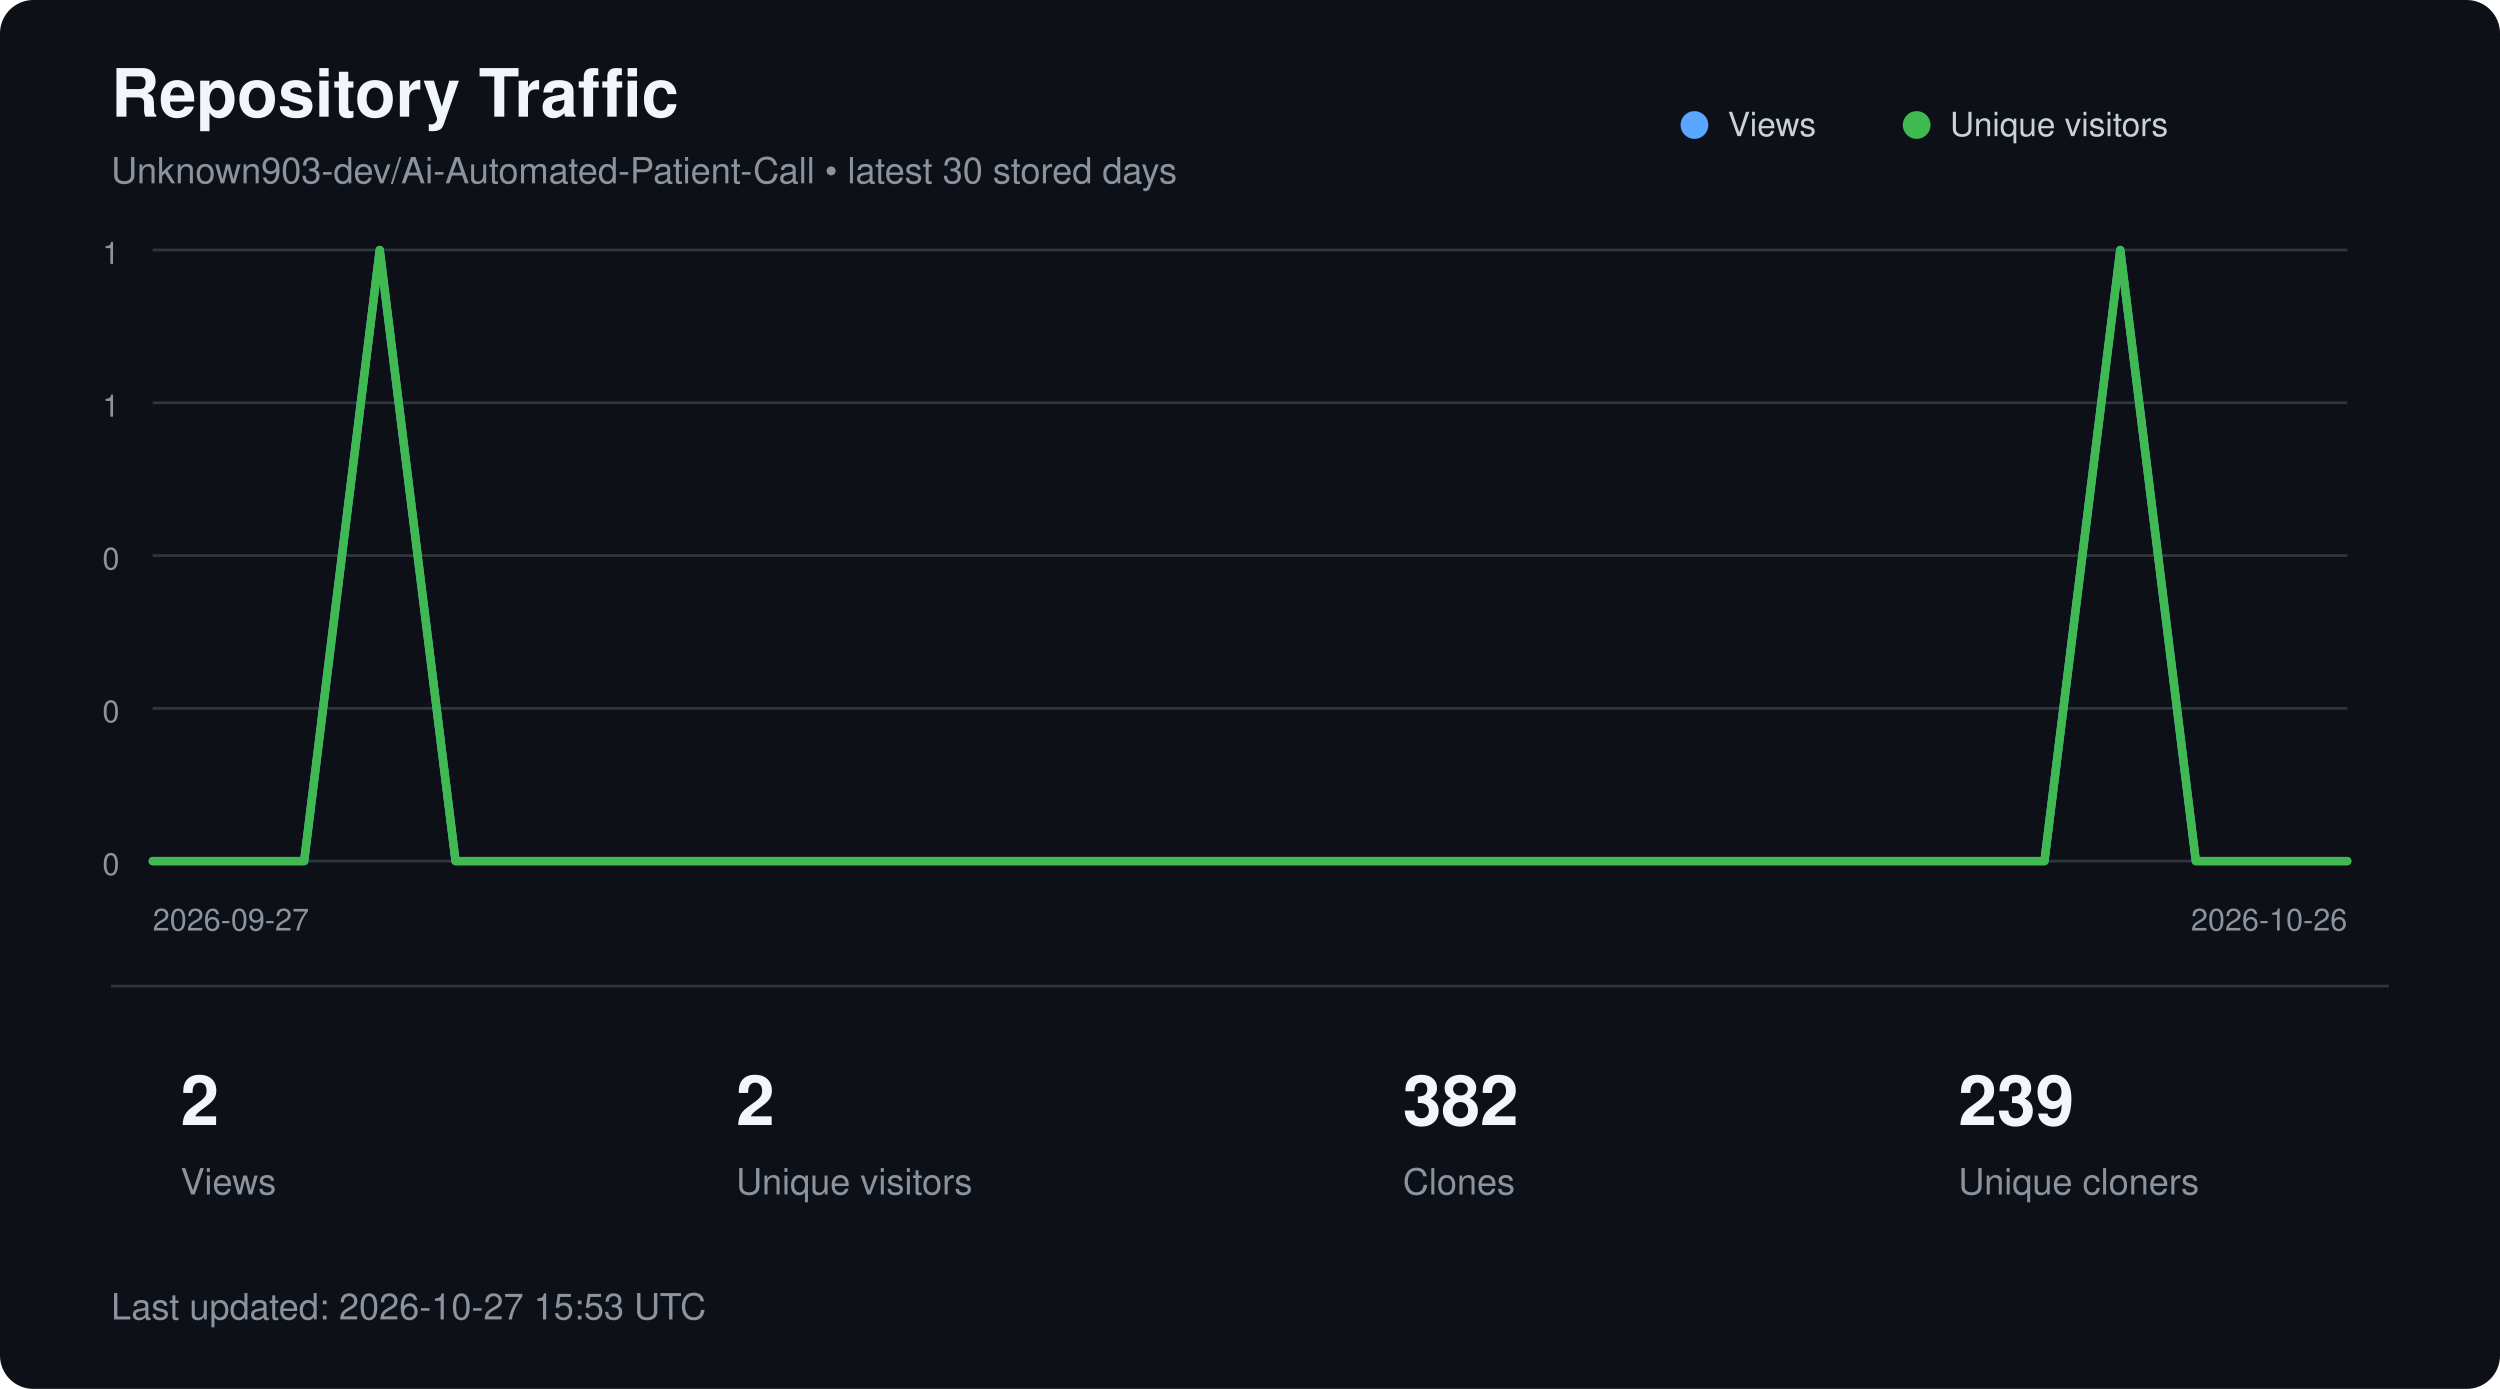
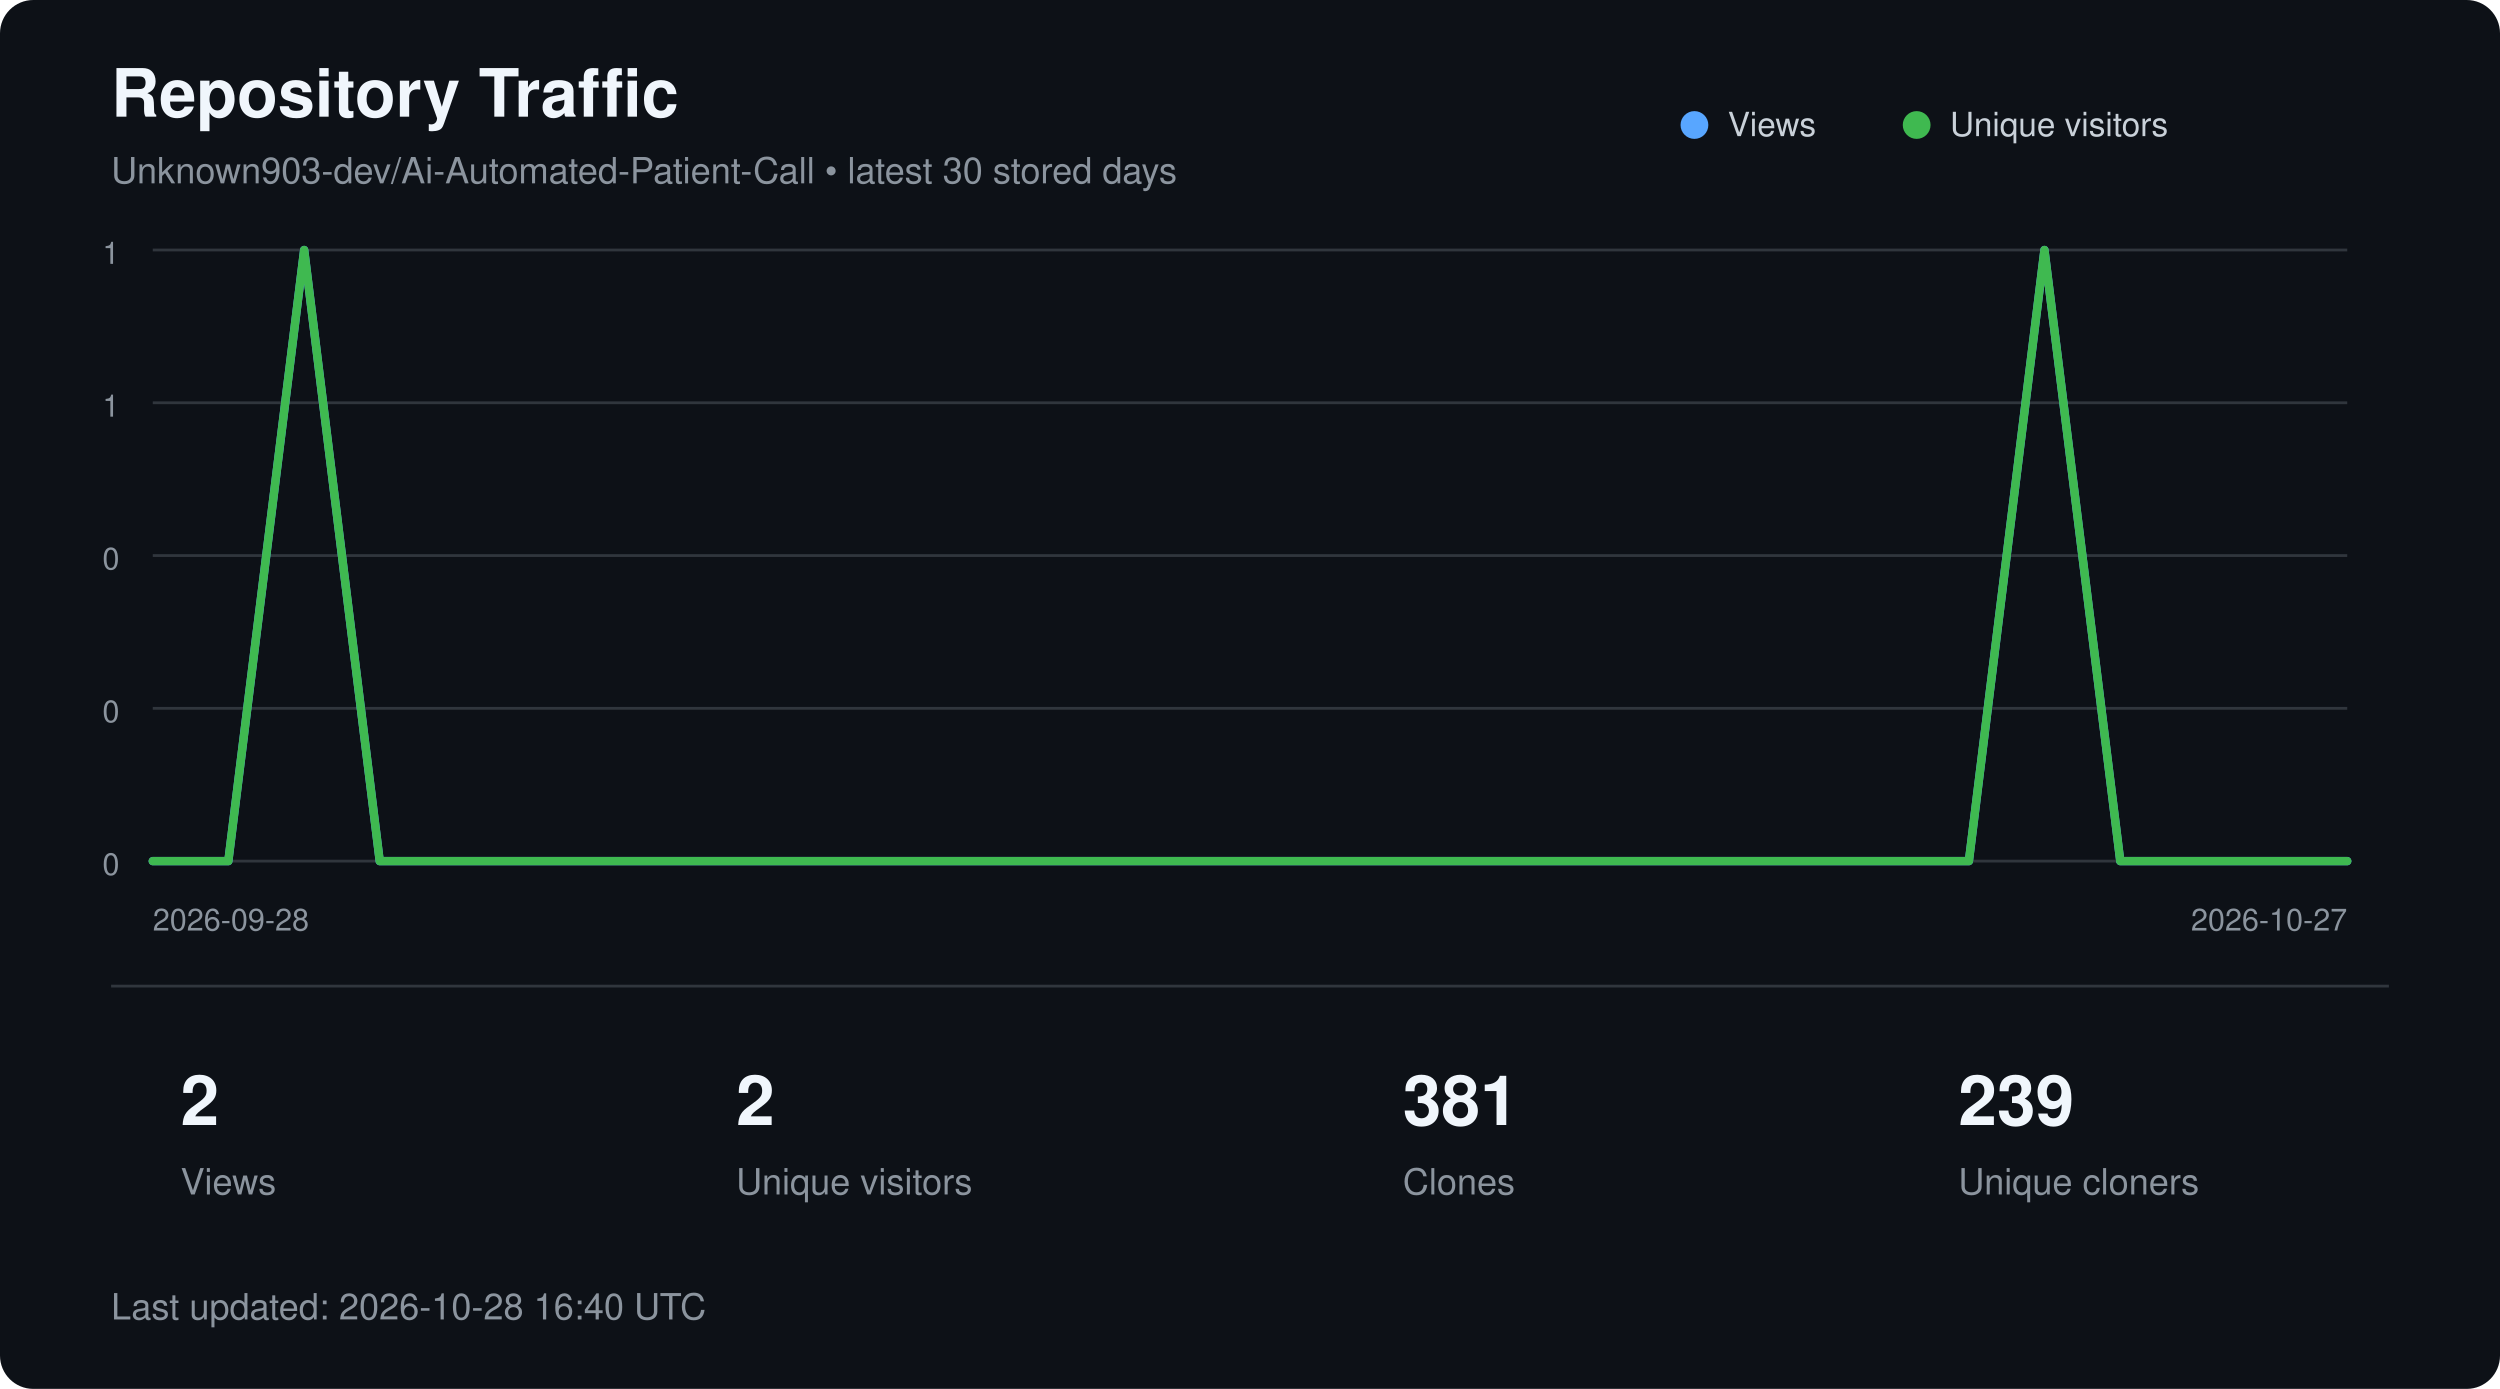
<svg xmlns="http://www.w3.org/2000/svg" width="900" height="500" viewBox="0 0 900 500" role="img" aria-labelledby="title description">
  <style>
        text {
            font-family:
                -apple-system,
                BlinkMacSystemFont,
                "Segoe UI",
                Helvetica,
                Arial,
                sans-serif;
        }

        .title {
            fill: #f0f6fc;
            font-size: 24px;
            font-weight: 600;
        }

        .subtitle {
            fill: #8b949e;
            font-size: 13px;
        }

        .axis {
            fill: #8b949e;
            font-size: 11px;
        }

        .metric {
            fill: #f0f6fc;
            font-size: 25px;
            font-weight: 600;
        }

        .metric-label {
            fill: #8b949e;
            font-size: 13px;
        }

        .legend {
            fill: #c9d1d9;
            font-size: 12px;
        }
    </style>
  <rect width="900" height="500" rx="12" fill="#0d1117" />
  <text x="40" y="42" class="title">
        Repository Traffic
    </text>
  <text x="40" y="66" class="subtitle">
        Unknown903-dev/Ai-Automated-Patient-Call • latest 30 stored days
    </text>
  <line x1="55" y1="90.0" x2="845" y2="90.0" stroke="#30363d" stroke-width="1" />
  <text x="43" y="95.0" text-anchor="end" class="axis">1</text>
  <line x1="55" y1="145.0" x2="845" y2="145.0" stroke="#30363d" stroke-width="1" />
  <text x="43" y="150.0" text-anchor="end" class="axis">1</text>
  <line x1="55" y1="200.0" x2="845" y2="200.0" stroke="#30363d" stroke-width="1" />
  <text x="43" y="205.0" text-anchor="end" class="axis">0</text>
  <line x1="55" y1="255.0" x2="845" y2="255.0" stroke="#30363d" stroke-width="1" />
  <text x="43" y="260.0" text-anchor="end" class="axis">0</text>
  <line x1="55" y1="310.0" x2="845" y2="310.0" stroke="#30363d" stroke-width="1" />
  <text x="43" y="315.0" text-anchor="end" class="axis">0</text>
-   <polyline points="55.0,310.0 82.2,310.0 109.5,310.0 136.7,90.0 164.0,310.0 191.2,310.0 218.4,310.0 245.7,310.0 272.9,310.0 300.2,310.0 327.4,310.0 354.7,310.0 381.9,310.0 409.1,310.0 436.4,310.0 463.6,310.0 490.9,310.0 518.1,310.0 545.3,310.0 572.6,310.0 599.8,310.0 627.1,310.0 654.3,310.0 681.6,310.0 708.8,310.0 736.0,310.0 763.3,90.0 790.5,310.0 817.8,310.0 845.0,310.0" fill="none" stroke="#58a6ff" stroke-width="3" stroke-linecap="round" stroke-linejoin="round" />
-   <polyline points="55.0,310.0 82.2,310.0 109.5,310.0 136.7,90.0 164.0,310.0 191.2,310.0 218.4,310.0 245.7,310.0 272.9,310.0 300.2,310.0 327.4,310.0 354.7,310.0 381.9,310.0 409.1,310.0 436.4,310.0 463.6,310.0 490.9,310.0 518.1,310.0 545.3,310.0 572.6,310.0 599.8,310.0 627.1,310.0 654.3,310.0 681.6,310.0 708.8,310.0 736.0,310.0 763.3,90.0 790.5,310.0 817.8,310.0 845.0,310.0" fill="none" stroke="#3fb950" stroke-width="3" stroke-linecap="round" stroke-linejoin="round" />
+   <polyline points="55.0,310.0 82.2,310.0 109.5,90.0 136.7,310.0 164.0,310.0 191.2,310.0 218.4,310.0 245.7,310.0 272.9,310.0 300.2,310.0 327.4,310.0 354.7,310.0 381.9,310.0 409.1,310.0 436.4,310.0 463.6,310.0 490.9,310.0 518.1,310.0 545.3,310.0 572.6,310.0 599.8,310.0 627.1,310.0 654.3,310.0 681.6,310.0 708.8,310.0 736.0,90.0 763.3,310.0 790.5,310.0 817.8,310.0 845.0,310.0" fill="none" stroke="#58a6ff" stroke-width="3" stroke-linecap="round" stroke-linejoin="round" />
+   <polyline points="55.0,310.0 82.2,310.0 109.5,90.0 136.7,310.0 164.0,310.0 191.2,310.0 218.4,310.0 245.7,310.0 272.9,310.0 300.2,310.0 327.4,310.0 354.7,310.0 381.9,310.0 409.1,310.0 436.4,310.0 463.6,310.0 490.9,310.0 518.1,310.0 545.3,310.0 572.6,310.0 599.8,310.0 627.1,310.0 654.3,310.0 681.6,310.0 708.8,310.0 736.0,90.0 763.3,310.0 790.5,310.0 817.8,310.0 845.0,310.0" fill="none" stroke="#3fb950" stroke-width="3" stroke-linecap="round" stroke-linejoin="round" />
  <circle cx="610" cy="45" r="5" fill="#58a6ff" />
  <text x="622" y="49" class="legend">Views</text>
  <circle cx="690" cy="45" r="5" fill="#3fb950" />
  <text x="702" y="49" class="legend">Unique visitors</text>
  <text x="55" y="335" class="axis">
-         2026-09-27
+         2026-09-28
    </text>
  <text x="845" y="335" text-anchor="end" class="axis">
-         2026-10-26
+         2026-10-27
    </text>
  <line x1="40" y1="355" x2="860" y2="355" stroke="#30363d" />
  <text x="65" y="405" class="metric">2</text>
  <text x="65" y="430" class="metric-label">Views</text>
  <text x="265" y="405" class="metric">2</text>
  <text x="265" y="430" class="metric-label">Unique visitors</text>
-   <text x="505" y="405" class="metric">382</text>
+   <text x="505" y="405" class="metric">381</text>
  <text x="505" y="430" class="metric-label">Clones</text>
  <text x="705" y="405" class="metric">239</text>
  <text x="705" y="430" class="metric-label">Unique cloners</text>
  <text x="40" y="475" class="subtitle">
-         Last updated: 2026-10-27 15:53 UTC
+         Last updated: 2026-10-28 16:40 UTC
    </text>
</svg>
